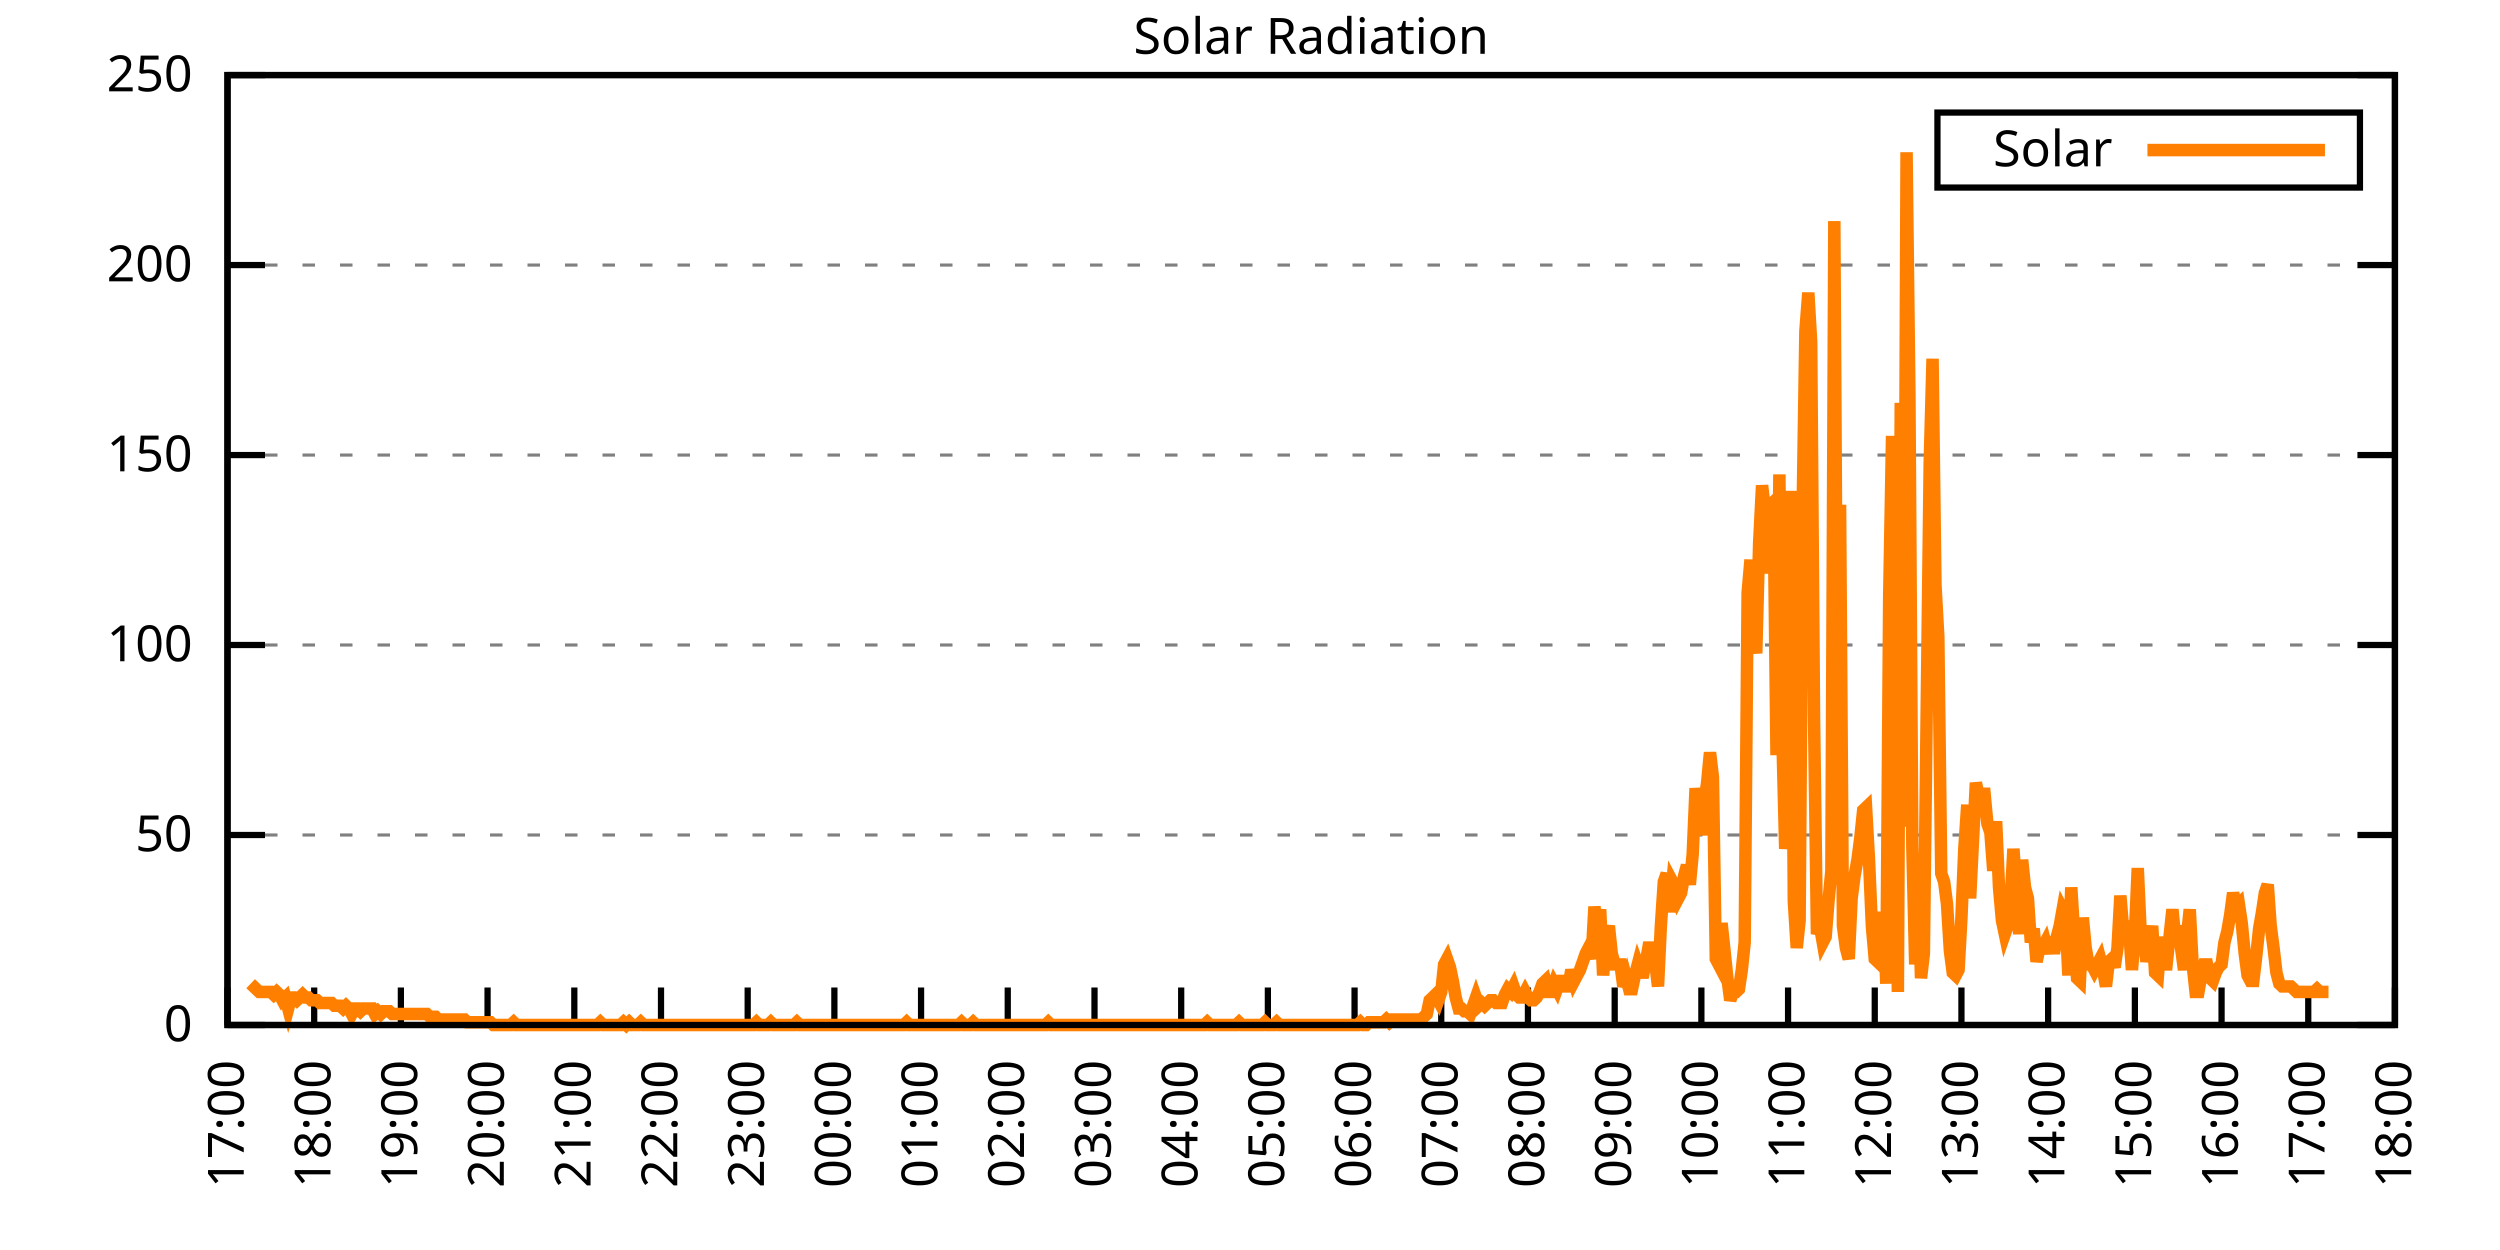
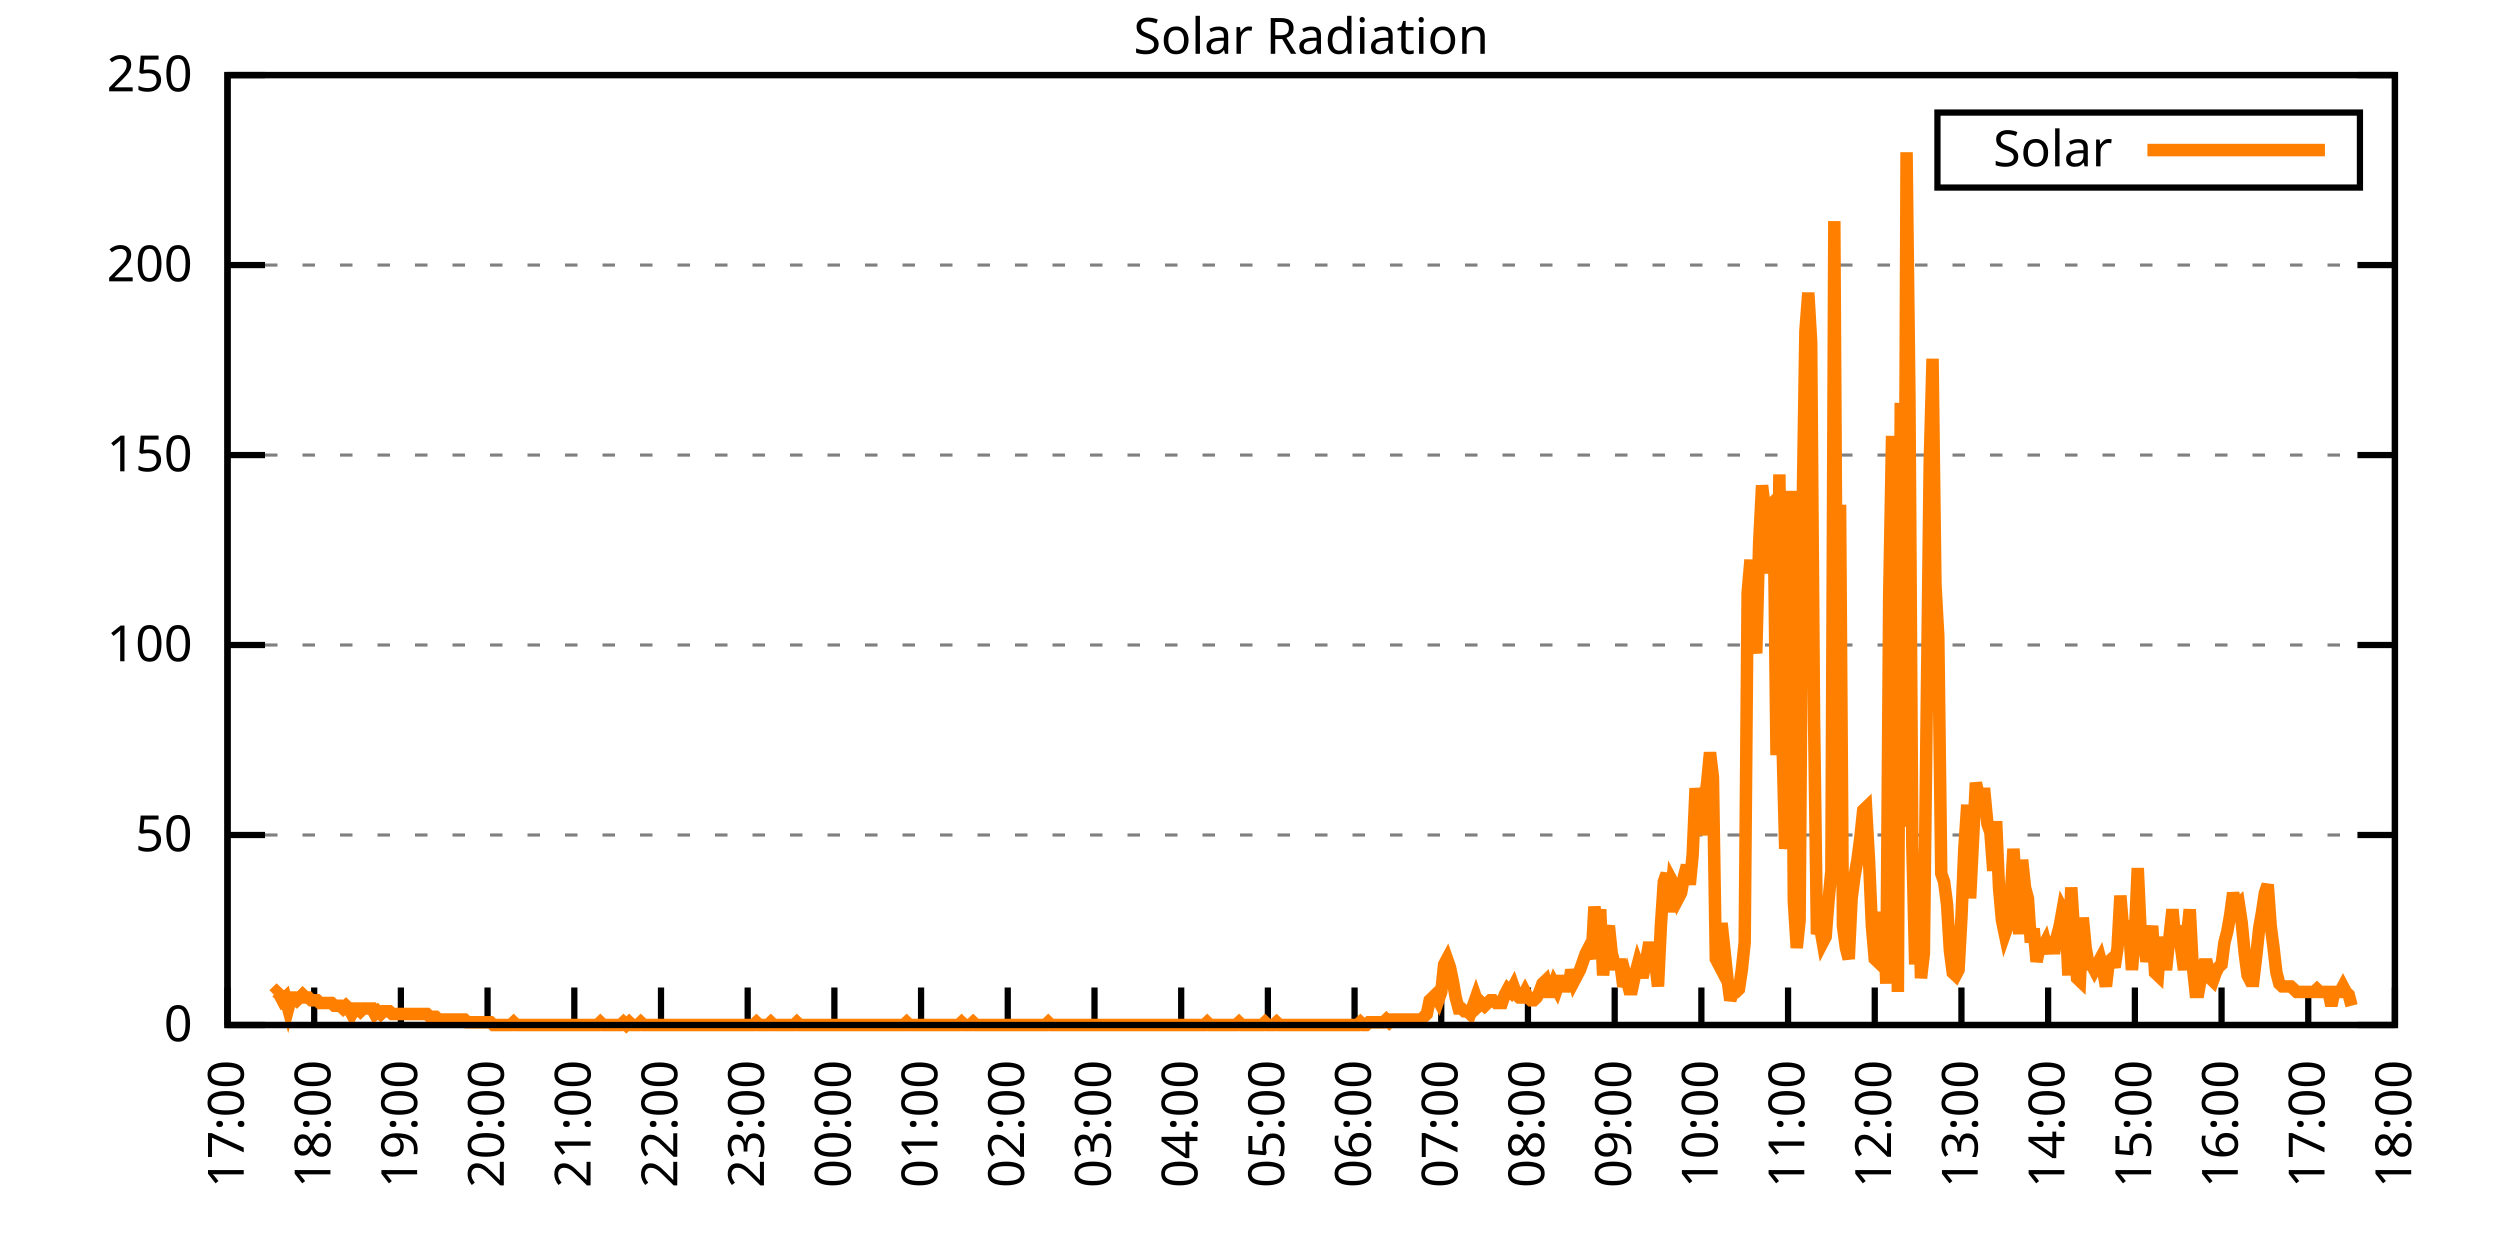
<svg xmlns="http://www.w3.org/2000/svg" xmlns:xlink="http://www.w3.org/1999/xlink" width="400" height="200" viewBox="0 0 400 200">
  <g id="gnuplot_canvas">
    <rect x="0" y="0" width="400" height="200" fill="none" />
    <defs>
      <circle id="gpDot" r="0.5" stroke-width="0.5" stroke="currentColor" />
      <path id="gpPt0" stroke-width="0.333" stroke="currentColor" d="M-1,0 h2 M0,-1 v2" />
      <path id="gpPt1" stroke-width="0.333" stroke="currentColor" d="M-1,-1 L1,1 M1,-1 L-1,1" />
      <path id="gpPt2" stroke-width="0.333" stroke="currentColor" d="M-1,0 L1,0 M0,-1 L0,1 M-1,-1 L1,1 M-1,1 L1,-1" />
      <rect id="gpPt3" stroke-width="0.333" stroke="currentColor" x="-1" y="-1" width="2" height="2" />
      <rect id="gpPt4" stroke-width="0.333" stroke="currentColor" fill="currentColor" x="-1" y="-1" width="2" height="2" />
      <circle id="gpPt5" stroke-width="0.333" stroke="currentColor" cx="0" cy="0" r="1" />
      <use xlink:href="#gpPt5" id="gpPt6" fill="currentColor" stroke="none" />
      <path id="gpPt7" stroke-width="0.333" stroke="currentColor" d="M0,-1.33 L-1.33,0.67 L1.33,0.67 z" />
      <use xlink:href="#gpPt7" id="gpPt8" fill="currentColor" stroke="none" />
      <use xlink:href="#gpPt7" id="gpPt9" stroke="currentColor" transform="rotate(180)" />
      <use xlink:href="#gpPt9" id="gpPt10" fill="currentColor" stroke="none" />
      <use xlink:href="#gpPt3" id="gpPt11" stroke="currentColor" transform="rotate(45)" />
      <use xlink:href="#gpPt11" id="gpPt12" fill="currentColor" stroke="none" />
      <path id="gpPt13" stroke-width="0.333" stroke="currentColor" d="M0,1.330 L1.265,0.411 L0.782,-1.067 L-0.782,-1.076 L-1.265,0.411 z" />
      <use xlink:href="#gpPt13" id="gpPt14" fill="currentColor" stroke="none" />
      <filter id="textbox" filterUnits="objectBoundingBox" x="0" y="0" height="1" width="1">
        <feFlood flood-color="white" flood-opacity="1" result="bgnd" />
        <feComposite in="SourceGraphic" in2="bgnd" operator="atop" />
      </filter>
      <filter id="greybox" filterUnits="objectBoundingBox" x="0" y="0" height="1" width="1">
        <feFlood flood-color="lightgrey" flood-opacity="1" result="grey" />
        <feComposite in="SourceGraphic" in2="grey" operator="atop" />
      </filter>
    </defs>
    <g fill="none" color="white" stroke="currentColor" stroke-width="1.00" stroke-linecap="butt" stroke-linejoin="miter">
</g>
    <g fill="none" color="black" stroke="currentColor" stroke-width="1.00" stroke-linecap="butt" stroke-linejoin="miter">
      <g stroke="none" shape-rendering="crispEdges">
        <polygon fill="rgb(255, 255, 255)" points="36.40,164.00 383.18,164.00 383.18,12.02 36.40,12.02 " />
      </g>
    </g>
    <g fill="none" color="black" stroke="currentColor" stroke-width="1.00" stroke-linecap="butt" stroke-linejoin="miter">
</g>
    <g fill="none" color="black" stroke="black" stroke-width="0.50" stroke-linecap="butt" stroke-linejoin="miter">
</g>
    <g fill="none" color="gray" stroke="currentColor" stroke-width="0.50" stroke-linecap="butt" stroke-linejoin="miter">
      <path stroke="gray" stroke-dasharray="2,4" class="gridline" d="M36.40,164.00 L383.19,164.00  " />
    </g>
    <g fill="none" color="gray" stroke="gray" stroke-width="1.00" stroke-linecap="butt" stroke-linejoin="miter">
</g>
    <g fill="none" color="black" stroke="currentColor" stroke-width="1.00" stroke-linecap="butt" stroke-linejoin="miter">
      <path stroke="black" d="M36.40,164.00 L42.40,164.00 M383.19,164.00 L377.19,164.00  " />
      <g transform="translate(30.80,166.60)" stroke="none" fill="black" font-family="Sans" font-size="8.00" text-anchor="end">
        <text>
          <tspan font-family="Sans"> 0</tspan>
        </text>
      </g>
    </g>
    <g fill="none" color="black" stroke="currentColor" stroke-width="1.00" stroke-linecap="butt" stroke-linejoin="miter">
</g>
    <g fill="none" color="black" stroke="black" stroke-width="0.50" stroke-linecap="butt" stroke-linejoin="miter">
</g>
    <g fill="none" color="gray" stroke="currentColor" stroke-width="0.50" stroke-linecap="butt" stroke-linejoin="miter">
      <path stroke="gray" stroke-dasharray="2,4" class="gridline" d="M36.40,133.60 L383.19,133.60  " />
    </g>
    <g fill="none" color="gray" stroke="gray" stroke-width="1.00" stroke-linecap="butt" stroke-linejoin="miter">
</g>
    <g fill="none" color="black" stroke="currentColor" stroke-width="1.00" stroke-linecap="butt" stroke-linejoin="miter">
      <path stroke="black" d="M36.40,133.60 L42.40,133.60 M383.19,133.60 L377.19,133.60  " />
      <g transform="translate(30.80,136.20)" stroke="none" fill="black" font-family="Sans" font-size="8.00" text-anchor="end">
        <text>
          <tspan font-family="Sans"> 50</tspan>
        </text>
      </g>
    </g>
    <g fill="none" color="black" stroke="currentColor" stroke-width="1.00" stroke-linecap="butt" stroke-linejoin="miter">
</g>
    <g fill="none" color="black" stroke="black" stroke-width="0.50" stroke-linecap="butt" stroke-linejoin="miter">
</g>
    <g fill="none" color="gray" stroke="currentColor" stroke-width="0.50" stroke-linecap="butt" stroke-linejoin="miter">
      <path stroke="gray" stroke-dasharray="2,4" class="gridline" d="M36.40,103.20 L383.19,103.20  " />
    </g>
    <g fill="none" color="gray" stroke="gray" stroke-width="1.00" stroke-linecap="butt" stroke-linejoin="miter">
</g>
    <g fill="none" color="black" stroke="currentColor" stroke-width="1.00" stroke-linecap="butt" stroke-linejoin="miter">
      <path stroke="black" d="M36.40,103.20 L42.40,103.20 M383.19,103.20 L377.19,103.20  " />
      <g transform="translate(30.80,105.80)" stroke="none" fill="black" font-family="Sans" font-size="8.00" text-anchor="end">
        <text>
          <tspan font-family="Sans"> 100</tspan>
        </text>
      </g>
    </g>
    <g fill="none" color="black" stroke="currentColor" stroke-width="1.00" stroke-linecap="butt" stroke-linejoin="miter">
</g>
    <g fill="none" color="black" stroke="black" stroke-width="0.50" stroke-linecap="butt" stroke-linejoin="miter">
</g>
    <g fill="none" color="gray" stroke="currentColor" stroke-width="0.50" stroke-linecap="butt" stroke-linejoin="miter">
      <path stroke="gray" stroke-dasharray="2,4" class="gridline" d="M36.40,72.81 L383.19,72.81  " />
    </g>
    <g fill="none" color="gray" stroke="gray" stroke-width="1.00" stroke-linecap="butt" stroke-linejoin="miter">
</g>
    <g fill="none" color="black" stroke="currentColor" stroke-width="1.00" stroke-linecap="butt" stroke-linejoin="miter">
      <path stroke="black" d="M36.40,72.81 L42.40,72.81 M383.19,72.81 L377.19,72.81  " />
      <g transform="translate(30.80,75.41)" stroke="none" fill="black" font-family="Sans" font-size="8.00" text-anchor="end">
        <text>
          <tspan font-family="Sans"> 150</tspan>
        </text>
      </g>
    </g>
    <g fill="none" color="black" stroke="currentColor" stroke-width="1.00" stroke-linecap="butt" stroke-linejoin="miter">
</g>
    <g fill="none" color="black" stroke="black" stroke-width="0.50" stroke-linecap="butt" stroke-linejoin="miter">
</g>
    <g fill="none" color="gray" stroke="currentColor" stroke-width="0.50" stroke-linecap="butt" stroke-linejoin="miter">
      <path stroke="gray" stroke-dasharray="2,4" class="gridline" d="M36.40,42.41 L383.19,42.41  " />
    </g>
    <g fill="none" color="gray" stroke="gray" stroke-width="1.00" stroke-linecap="butt" stroke-linejoin="miter">
</g>
    <g fill="none" color="black" stroke="currentColor" stroke-width="1.00" stroke-linecap="butt" stroke-linejoin="miter">
      <path stroke="black" d="M36.40,42.41 L42.40,42.41 M383.19,42.41 L377.19,42.41  " />
      <g transform="translate(30.80,45.01)" stroke="none" fill="black" font-family="Sans" font-size="8.00" text-anchor="end">
        <text>
          <tspan font-family="Sans"> 200</tspan>
        </text>
      </g>
    </g>
    <g fill="none" color="black" stroke="currentColor" stroke-width="1.00" stroke-linecap="butt" stroke-linejoin="miter">
</g>
    <g fill="none" color="black" stroke="black" stroke-width="0.50" stroke-linecap="butt" stroke-linejoin="miter">
</g>
    <g fill="none" color="gray" stroke="currentColor" stroke-width="0.50" stroke-linecap="butt" stroke-linejoin="miter">
      <path stroke="gray" stroke-dasharray="2,4" class="gridline" d="M36.40,12.01 L383.19,12.01  " />
    </g>
    <g fill="none" color="gray" stroke="gray" stroke-width="1.00" stroke-linecap="butt" stroke-linejoin="miter">
</g>
    <g fill="none" color="black" stroke="currentColor" stroke-width="1.00" stroke-linecap="butt" stroke-linejoin="miter">
      <path stroke="black" d="M36.40,12.01 L42.40,12.01 M383.19,12.01 L377.19,12.01  " />
      <g transform="translate(30.80,14.61)" stroke="none" fill="black" font-family="Sans" font-size="8.00" text-anchor="end">
        <text>
          <tspan font-family="Sans"> 250</tspan>
        </text>
      </g>
    </g>
    <g fill="none" color="black" stroke="currentColor" stroke-width="1.00" stroke-linecap="butt" stroke-linejoin="miter">
      <path stroke="black" d="M36.40,164.00 L36.40,158.00  " />
      <g transform="translate(39.00,169.60) rotate(270.00)" stroke="none" fill="black" font-family="Sans" font-size="8.00" text-anchor="end">
        <text>
          <tspan font-family="Sans">17:00</tspan>
        </text>
      </g>
    </g>
    <g fill="none" color="black" stroke="currentColor" stroke-width="1.00" stroke-linecap="butt" stroke-linejoin="miter">
      <path stroke="black" d="M50.27,164.00 L50.27,158.00  " />
      <g transform="translate(52.87,169.60) rotate(270.00)" stroke="none" fill="black" font-family="Sans" font-size="8.00" text-anchor="end">
        <text>
          <tspan font-family="Sans">18:00</tspan>
        </text>
      </g>
    </g>
    <g fill="none" color="black" stroke="currentColor" stroke-width="1.00" stroke-linecap="butt" stroke-linejoin="miter">
      <path stroke="black" d="M64.14,164.00 L64.14,158.00  " />
      <g transform="translate(66.74,169.60) rotate(270.00)" stroke="none" fill="black" font-family="Sans" font-size="8.00" text-anchor="end">
        <text>
          <tspan font-family="Sans">19:00</tspan>
        </text>
      </g>
    </g>
    <g fill="none" color="black" stroke="currentColor" stroke-width="1.00" stroke-linecap="butt" stroke-linejoin="miter">
      <path stroke="black" d="M78.01,164.00 L78.01,158.00  " />
      <g transform="translate(80.61,169.60) rotate(270.00)" stroke="none" fill="black" font-family="Sans" font-size="8.00" text-anchor="end">
        <text>
          <tspan font-family="Sans">20:00</tspan>
        </text>
      </g>
    </g>
    <g fill="none" color="black" stroke="currentColor" stroke-width="1.00" stroke-linecap="butt" stroke-linejoin="miter">
      <path stroke="black" d="M91.89,164.00 L91.89,158.00  " />
      <g transform="translate(94.49,169.60) rotate(270.00)" stroke="none" fill="black" font-family="Sans" font-size="8.00" text-anchor="end">
        <text>
          <tspan font-family="Sans">21:00</tspan>
        </text>
      </g>
    </g>
    <g fill="none" color="black" stroke="currentColor" stroke-width="1.00" stroke-linecap="butt" stroke-linejoin="miter">
      <path stroke="black" d="M105.76,164.00 L105.76,158.00  " />
      <g transform="translate(108.36,169.60) rotate(270.00)" stroke="none" fill="black" font-family="Sans" font-size="8.00" text-anchor="end">
        <text>
          <tspan font-family="Sans">22:00</tspan>
        </text>
      </g>
    </g>
    <g fill="none" color="black" stroke="currentColor" stroke-width="1.00" stroke-linecap="butt" stroke-linejoin="miter">
      <path stroke="black" d="M119.63,164.00 L119.63,158.00  " />
      <g transform="translate(122.23,169.60) rotate(270.00)" stroke="none" fill="black" font-family="Sans" font-size="8.00" text-anchor="end">
        <text>
          <tspan font-family="Sans">23:00</tspan>
        </text>
      </g>
    </g>
    <g fill="none" color="black" stroke="currentColor" stroke-width="1.00" stroke-linecap="butt" stroke-linejoin="miter">
      <path stroke="black" d="M133.50,164.00 L133.50,158.00  " />
      <g transform="translate(136.10,169.60) rotate(270.00)" stroke="none" fill="black" font-family="Sans" font-size="8.00" text-anchor="end">
        <text>
          <tspan font-family="Sans">00:00</tspan>
        </text>
      </g>
    </g>
    <g fill="none" color="black" stroke="currentColor" stroke-width="1.00" stroke-linecap="butt" stroke-linejoin="miter">
      <path stroke="black" d="M147.37,164.00 L147.37,158.00  " />
      <g transform="translate(149.97,169.60) rotate(270.00)" stroke="none" fill="black" font-family="Sans" font-size="8.00" text-anchor="end">
        <text>
          <tspan font-family="Sans">01:00</tspan>
        </text>
      </g>
    </g>
    <g fill="none" color="black" stroke="currentColor" stroke-width="1.00" stroke-linecap="butt" stroke-linejoin="miter">
      <path stroke="black" d="M161.24,164.00 L161.24,158.00  " />
      <g transform="translate(163.84,169.60) rotate(270.00)" stroke="none" fill="black" font-family="Sans" font-size="8.00" text-anchor="end">
        <text>
          <tspan font-family="Sans">02:00</tspan>
        </text>
      </g>
    </g>
    <g fill="none" color="black" stroke="currentColor" stroke-width="1.00" stroke-linecap="butt" stroke-linejoin="miter">
      <path stroke="black" d="M175.12,164.00 L175.12,158.00  " />
      <g transform="translate(177.72,169.60) rotate(270.00)" stroke="none" fill="black" font-family="Sans" font-size="8.00" text-anchor="end">
        <text>
          <tspan font-family="Sans">03:00</tspan>
        </text>
      </g>
    </g>
    <g fill="none" color="black" stroke="currentColor" stroke-width="1.00" stroke-linecap="butt" stroke-linejoin="miter">
      <path stroke="black" d="M188.99,164.00 L188.99,158.00  " />
      <g transform="translate(191.59,169.60) rotate(270.00)" stroke="none" fill="black" font-family="Sans" font-size="8.00" text-anchor="end">
        <text>
          <tspan font-family="Sans">04:00</tspan>
        </text>
      </g>
    </g>
    <g fill="none" color="black" stroke="currentColor" stroke-width="1.00" stroke-linecap="butt" stroke-linejoin="miter">
      <path stroke="black" d="M202.86,164.00 L202.86,158.00  " />
      <g transform="translate(205.46,169.60) rotate(270.00)" stroke="none" fill="black" font-family="Sans" font-size="8.00" text-anchor="end">
        <text>
          <tspan font-family="Sans">05:00</tspan>
        </text>
      </g>
    </g>
    <g fill="none" color="black" stroke="currentColor" stroke-width="1.00" stroke-linecap="butt" stroke-linejoin="miter">
      <path stroke="black" d="M216.73,164.00 L216.73,158.00  " />
      <g transform="translate(219.33,169.60) rotate(270.00)" stroke="none" fill="black" font-family="Sans" font-size="8.00" text-anchor="end">
        <text>
          <tspan font-family="Sans">06:00</tspan>
        </text>
      </g>
    </g>
    <g fill="none" color="black" stroke="currentColor" stroke-width="1.00" stroke-linecap="butt" stroke-linejoin="miter">
      <path stroke="black" d="M230.60,164.00 L230.60,158.00  " />
      <g transform="translate(233.20,169.60) rotate(270.00)" stroke="none" fill="black" font-family="Sans" font-size="8.00" text-anchor="end">
        <text>
          <tspan font-family="Sans">07:00</tspan>
        </text>
      </g>
    </g>
    <g fill="none" color="black" stroke="currentColor" stroke-width="1.00" stroke-linecap="butt" stroke-linejoin="miter">
      <path stroke="black" d="M244.47,164.00 L244.47,158.00  " />
      <g transform="translate(247.07,169.60) rotate(270.00)" stroke="none" fill="black" font-family="Sans" font-size="8.00" text-anchor="end">
        <text>
          <tspan font-family="Sans">08:00</tspan>
        </text>
      </g>
    </g>
    <g fill="none" color="black" stroke="currentColor" stroke-width="1.00" stroke-linecap="butt" stroke-linejoin="miter">
      <path stroke="black" d="M258.35,164.00 L258.35,158.00  " />
      <g transform="translate(260.95,169.60) rotate(270.00)" stroke="none" fill="black" font-family="Sans" font-size="8.00" text-anchor="end">
        <text>
          <tspan font-family="Sans">09:00</tspan>
        </text>
      </g>
    </g>
    <g fill="none" color="black" stroke="currentColor" stroke-width="1.00" stroke-linecap="butt" stroke-linejoin="miter">
      <path stroke="black" d="M272.22,164.00 L272.22,158.00  " />
      <g transform="translate(274.82,169.60) rotate(270.00)" stroke="none" fill="black" font-family="Sans" font-size="8.00" text-anchor="end">
        <text>
          <tspan font-family="Sans">10:00</tspan>
        </text>
      </g>
    </g>
    <g fill="none" color="black" stroke="currentColor" stroke-width="1.00" stroke-linecap="butt" stroke-linejoin="miter">
      <path stroke="black" d="M286.09,164.00 L286.09,158.00  " />
      <g transform="translate(288.69,169.60) rotate(270.00)" stroke="none" fill="black" font-family="Sans" font-size="8.00" text-anchor="end">
        <text>
          <tspan font-family="Sans">11:00</tspan>
        </text>
      </g>
    </g>
    <g fill="none" color="black" stroke="currentColor" stroke-width="1.00" stroke-linecap="butt" stroke-linejoin="miter">
      <path stroke="black" d="M299.96,164.00 L299.96,158.00  " />
      <g transform="translate(302.56,169.60) rotate(270.00)" stroke="none" fill="black" font-family="Sans" font-size="8.00" text-anchor="end">
        <text>
          <tspan font-family="Sans">12:00</tspan>
        </text>
      </g>
    </g>
    <g fill="none" color="black" stroke="currentColor" stroke-width="1.00" stroke-linecap="butt" stroke-linejoin="miter">
      <path stroke="black" d="M313.83,164.00 L313.83,158.00  " />
      <g transform="translate(316.43,169.60) rotate(270.00)" stroke="none" fill="black" font-family="Sans" font-size="8.00" text-anchor="end">
        <text>
          <tspan font-family="Sans">13:00</tspan>
        </text>
      </g>
    </g>
    <g fill="none" color="black" stroke="currentColor" stroke-width="1.00" stroke-linecap="butt" stroke-linejoin="miter">
      <path stroke="black" d="M327.70,164.00 L327.70,158.00  " />
      <g transform="translate(330.30,169.60) rotate(270.00)" stroke="none" fill="black" font-family="Sans" font-size="8.00" text-anchor="end">
        <text>
          <tspan font-family="Sans">14:00</tspan>
        </text>
      </g>
    </g>
    <g fill="none" color="black" stroke="currentColor" stroke-width="1.00" stroke-linecap="butt" stroke-linejoin="miter">
      <path stroke="black" d="M341.58,164.00 L341.58,158.00  " />
      <g transform="translate(344.18,169.60) rotate(270.00)" stroke="none" fill="black" font-family="Sans" font-size="8.00" text-anchor="end">
        <text>
          <tspan font-family="Sans">15:00</tspan>
        </text>
      </g>
    </g>
    <g fill="none" color="black" stroke="currentColor" stroke-width="1.00" stroke-linecap="butt" stroke-linejoin="miter">
      <path stroke="black" d="M355.45,164.00 L355.45,158.00  " />
      <g transform="translate(358.05,169.60) rotate(270.00)" stroke="none" fill="black" font-family="Sans" font-size="8.00" text-anchor="end">
        <text>
          <tspan font-family="Sans">16:00</tspan>
        </text>
      </g>
    </g>
    <g fill="none" color="black" stroke="currentColor" stroke-width="1.00" stroke-linecap="butt" stroke-linejoin="miter">
      <path stroke="black" d="M369.32,164.00 L369.32,158.00  " />
      <g transform="translate(371.92,169.60) rotate(270.00)" stroke="none" fill="black" font-family="Sans" font-size="8.00" text-anchor="end">
        <text>
          <tspan font-family="Sans">17:00</tspan>
        </text>
      </g>
    </g>
    <g fill="none" color="black" stroke="currentColor" stroke-width="1.00" stroke-linecap="butt" stroke-linejoin="miter">
      <path stroke="black" d="M383.19,164.00 L383.19,158.00  " />
      <g transform="translate(385.79,169.60) rotate(270.00)" stroke="none" fill="black" font-family="Sans" font-size="8.00" text-anchor="end">
        <text>
          <tspan font-family="Sans">18:00</tspan>
        </text>
      </g>
    </g>
    <g fill="none" color="black" stroke="currentColor" stroke-width="1.00" stroke-linecap="butt" stroke-linejoin="miter">
</g>
    <g fill="none" color="black" stroke="currentColor" stroke-width="1.00" stroke-linecap="butt" stroke-linejoin="miter">
      <path stroke="black" d="M36.40,12.01 L36.40,164.00 L383.19,164.00 L383.19,12.01 L36.40,12.01 Z  " />
    </g>
    <g fill="none" color="black" stroke="currentColor" stroke-width="1.00" stroke-linecap="butt" stroke-linejoin="miter">
</g>
    <g fill="none" color="black" stroke="currentColor" stroke-width="1.00" stroke-linecap="butt" stroke-linejoin="miter">
      <path stroke="black" d="M309.99,30.01 L309.99,18.01 L377.59,18.01 L377.59,30.01 L309.99,30.01 Z  " />
    </g>
    <g id="Solar_Radiation_plot_1">
      <g fill="none" color="white" stroke="black" stroke-width="2.00" stroke-linecap="butt" stroke-linejoin="miter">
</g>
      <g fill="none" color="black" stroke="currentColor" stroke-width="2.00" stroke-linecap="butt" stroke-linejoin="miter">
        <g transform="translate(337.99,26.61)" stroke="none" fill="black" font-family="Sans" font-size="8.00" text-anchor="end">
          <text>
            <tspan font-family="Sans">Solar</tspan>
          </text>
        </g>
      </g>
      <g fill="none" color="black" stroke="currentColor" stroke-width="2.00" stroke-linecap="butt" stroke-linejoin="miter">
-         <path stroke="rgb(255, 127,   0)" d="M343.59,24.01 L371.99,24.01 M40.10,157.39 L40.56,157.83 L41.02,158.27 L41.49,158.71 L41.95,158.71 L42.41,158.71   L42.87,158.71 L43.34,158.71 L43.80,159.15 L44.26,158.71 L44.72,159.15 L45.19,160.04 L45.65,159.60 L46.11,161.36   L46.57,159.60 L47.03,159.60 L47.50,160.04 L47.96,159.60 L48.42,159.15 L48.88,159.60 L49.35,159.60 L49.81,160.04   L50.27,160.04 L50.73,160.04 L51.20,160.48 L51.66,160.48 L52.12,160.48 L52.58,160.48 L53.05,160.48 L53.51,160.92   L53.97,160.92 L54.43,160.92 L54.90,161.36 L55.36,160.92 L55.82,161.36 L56.28,162.24 L56.75,161.36 L57.21,161.36   L57.67,161.80 L58.13,161.36 L58.59,161.36 L59.06,161.36 L59.52,161.36 L59.98,162.24 L60.44,161.80 L60.91,162.24   L61.37,161.80 L61.83,161.80 L62.29,161.80 L62.76,162.24 L63.22,162.24 L63.68,162.24 L64.14,162.24 L64.61,162.24   L65.07,162.24 L65.53,162.24 L65.99,162.24 L66.46,162.24 L66.92,162.24 L67.38,162.24 L67.84,162.24 L68.30,162.24   L68.77,162.68 L69.23,162.68 L69.69,162.68 L70.15,163.12 L70.62,163.12 L71.08,163.12 L71.54,163.12 L72.00,163.12   L72.47,163.12 L72.93,163.12 L73.39,163.12 L73.85,163.12 L74.32,163.12 L74.78,163.56 L75.24,163.56 L75.70,163.56   L76.17,163.56 L76.63,163.56 L77.09,163.56 L77.55,163.56 L78.01,163.56 L78.48,163.56 L78.94,164.00 L79.40,164.00   L79.86,164.00 L80.33,164.00 L80.79,164.00 L81.25,164.00 L81.71,164.00 L82.18,163.56 L82.64,164.00 L83.10,164.00   L83.56,164.00 L84.03,164.00 L84.49,164.00 L84.95,164.00 L85.41,164.00 L85.88,164.00 L86.34,164.00 L86.80,164.00   L87.26,164.00 L87.72,164.00 L88.19,164.00 L88.65,164.00 L89.11,164.00 L89.57,164.00 L90.04,164.00 L90.50,164.00   L90.96,164.00 L91.42,164.00 L91.89,164.00 L92.35,164.00 L92.81,164.00 L93.27,164.00 L93.74,164.00 L94.20,164.00   L94.66,164.00 L95.12,164.00 L95.59,164.00 L96.05,163.56 L96.51,164.00 L96.97,164.00 L97.44,164.00 L97.90,164.00   L98.36,164.00 L98.82,164.00 L99.28,164.00 L99.75,163.56 L100.21,164.00 L100.67,163.56 L101.13,164.00 L101.60,164.00   L102.06,164.00 L102.52,163.56 L102.98,164.00 L103.45,164.00 L103.91,164.00 L104.37,164.00 L104.83,164.00 L105.30,164.00   L105.76,164.00 L106.22,164.00 L106.68,164.00 L107.15,164.00 L107.61,164.00 L108.07,164.00 L108.53,164.00 L108.99,164.00   L109.46,164.00 L109.92,164.00 L110.38,164.00 L110.84,164.00 L111.31,164.00 L111.77,164.00 L112.23,164.00 L112.69,164.00   L113.16,164.00 L113.62,164.00 L114.08,164.00 L114.54,164.00 L115.01,164.00 L115.47,164.00 L115.93,164.00 L116.39,164.00   L116.86,164.00 L117.32,164.00 L117.78,164.00 L118.24,164.00 L118.70,164.00 L119.17,164.00 L119.63,164.00 L120.09,164.00   L120.55,164.00 L121.02,163.56 L121.48,164.00 L121.94,164.00 L122.40,164.00 L122.87,164.00 L123.33,163.56 L123.79,164.00   L124.25,164.00 L124.72,164.00 L125.18,164.00 L125.64,164.00 L126.10,164.00 L126.57,164.00 L127.03,164.00 L127.49,163.56   L127.95,164.00 L128.41,164.00 L128.88,164.00 L129.34,164.00 L129.80,164.00 L130.26,164.00 L130.73,164.00 L131.19,164.00   L131.65,164.00 L132.11,164.00 L132.58,164.00 L133.04,164.00 L133.50,164.00 L133.96,164.00 L134.43,164.00 L134.89,164.00   L135.35,164.00 L135.81,164.00 L136.28,164.00 L136.74,164.00 L137.20,164.00 L137.66,164.00 L138.13,164.00 L138.59,164.00   L139.05,164.00 L139.51,164.00 L139.97,164.00 L140.44,164.00 L140.90,164.00 L141.36,164.00 L141.82,164.00 L142.29,164.00   L142.75,164.00 L143.21,164.00 L143.67,164.00 L144.14,164.00 L144.60,164.00 L145.06,163.56 L145.52,164.00 L145.99,164.00   L146.45,164.00 L146.91,164.00 L147.37,164.00 L147.84,164.00 L148.30,164.00 L148.76,164.00 L149.22,164.00 L149.68,164.00   L150.15,164.00 L150.61,164.00 L151.07,164.00 L151.53,164.00 L152.00,164.00 L152.46,164.00 L152.92,164.00 L153.38,164.00   L153.85,163.56 L154.31,164.00 L154.77,164.00 L155.23,164.00 L155.70,163.56 L156.16,164.00 L156.62,164.00 L157.08,164.00   L157.55,164.00 L158.01,164.00 L158.47,164.00 L158.93,164.00 L159.39,164.00 L159.86,164.00 L160.32,164.00 L160.78,164.00   L161.24,164.00 L161.71,164.00 L162.17,164.00 L162.63,164.00 L163.09,164.00 L163.56,164.00 L164.02,164.00 L164.48,164.00   L164.94,164.00 L165.41,164.00 L165.87,164.00 L166.33,164.00 L166.79,164.00 L167.26,164.00 L167.72,163.56 L168.18,164.00   L168.64,164.00 L169.10,164.00 L169.57,164.00 L170.03,164.00 L170.49,164.00 L170.95,164.00 L171.42,164.00 L171.88,164.00   L172.34,164.00 L172.80,164.00 L173.27,164.00 L173.73,164.00 L174.19,164.00 L174.65,164.00 L175.12,164.00 L175.58,164.00   L176.04,164.00 L176.50,164.00 L176.97,164.00 L177.43,164.00 L177.89,164.00 L178.35,164.00 L178.82,164.00 L179.28,164.00   L179.74,164.00 L180.20,164.00 L180.66,164.00 L181.13,164.00 L181.59,164.00 L182.05,164.00 L182.51,164.00 L182.98,164.00   L183.44,164.00 L183.90,164.00 L184.36,164.00 L184.83,164.00 L185.29,164.00 L185.75,164.00 L186.21,164.00 L186.68,164.00   L187.14,164.00 L187.60,164.00 L188.06,164.00 L188.53,164.00 L188.99,164.00 L189.45,164.00 L189.91,164.00 L190.37,164.00   L190.84,164.00 L191.30,164.00 L191.76,164.00 L192.22,164.00 L192.69,164.00 L193.15,163.56 L193.61,164.00 L194.07,164.00   L194.54,164.00 L195.00,164.00 L195.46,164.00 L195.92,164.00 L196.39,164.00 L196.85,164.00 L197.31,164.00 L197.77,164.00   L198.24,163.56 L198.70,164.00 L199.16,164.00 L199.62,164.00 L200.08,164.00 L200.55,164.00 L201.01,164.00 L201.47,164.00   L201.93,164.00 L202.40,163.56 L202.86,164.00 L203.32,164.00 L203.78,164.00 L204.25,163.56 L204.71,164.00 L205.17,164.00   L205.63,164.00 L206.10,164.00 L206.56,164.00 L207.02,164.00 L207.48,164.00 L207.95,164.00 L208.41,164.00 L208.87,164.00   L209.33,164.00 L209.80,164.00 L210.26,164.00 L210.72,164.00 L211.18,164.00 L211.64,164.00 L212.11,164.00 L212.57,164.00   L213.03,164.00 L213.49,164.00 L213.96,164.00 L214.42,164.00 L214.88,164.00 L215.34,164.00 L215.81,164.00 L216.27,164.00   L216.73,164.00 L217.19,164.00 L217.66,163.56 L218.12,164.00 L218.58,164.00 L219.04,163.56 L219.51,163.56 L219.97,163.56   L220.43,163.56 L220.89,163.56 L221.35,163.56 L221.82,163.12 L222.28,163.56 L222.74,163.12 L223.20,163.12 L223.67,163.12   L224.13,163.12 L224.59,163.12 L225.05,163.12 L225.52,163.12 L225.98,163.12 L226.44,163.12 L226.90,163.12 L227.37,163.12   L227.83,162.68 L228.29,162.24 L228.75,160.04 L229.22,159.60 L229.68,159.15 L230.14,160.04 L230.60,158.71 L231.06,154.31   L231.53,153.43 L231.99,154.75 L232.45,156.95 L232.91,159.60 L233.38,161.36 L233.84,161.36 L234.30,161.80 L234.76,161.80   L235.23,162.24 L235.69,160.92 L236.15,159.60 L236.61,160.92 L237.08,160.48 L237.54,160.92 L238.00,160.48 L238.46,160.04   L238.93,160.04 L239.39,160.48 L239.85,160.48 L240.31,160.48 L240.77,159.15 L241.24,158.27 L241.70,158.71 L242.16,157.83   L242.62,159.15 L243.09,159.60 L243.55,159.60 L244.01,158.71 L244.47,159.60 L244.94,160.04 L245.40,160.04 L245.86,159.60   L246.32,158.71 L246.79,157.39 L247.25,156.95 L247.71,158.71 L248.17,158.71 L248.64,157.39 L249.10,158.27 L249.56,156.95   L250.02,156.95 L250.49,157.83 L250.95,157.83 L251.41,155.19 L251.87,156.95 L252.33,156.07 L252.80,155.19 L253.26,153.87   L253.72,152.55 L254.18,151.67 L254.65,153.43 L255.11,145.06 L255.57,149.02 L256.03,145.50 L256.50,156.07 L256.96,149.90   L257.42,148.14 L257.88,152.55 L258.35,154.31 L258.81,154.31 L259.27,154.31 L259.73,157.83 L260.20,156.51 L260.66,158.27   L261.12,158.27 L261.58,156.07 L262.04,154.31 L262.51,155.63 L262.97,155.63 L263.43,153.43 L263.89,150.79 L264.36,153.43   L264.82,153.87 L265.28,157.83 L265.74,148.14 L266.21,141.09 L266.67,139.77 L267.13,145.94 L267.59,141.09 L268.06,141.98   L268.52,143.74 L268.98,142.86 L269.44,140.21 L269.91,138.45 L270.37,141.54 L270.83,136.69 L271.29,126.12 L271.75,129.64   L272.22,133.61 L272.68,128.32 L273.14,125.24 L273.60,120.39 L274.07,124.36 L274.53,153.43 L274.99,154.31 L275.45,147.70   L275.92,152.11 L276.38,156.51 L276.84,160.04 L277.30,158.71 L277.77,158.71 L278.23,158.27 L278.69,155.19 L279.15,150.79   L279.62,94.84 L280.08,89.56 L280.54,101.45 L281.00,104.53 L281.46,86.91 L281.93,77.66 L282.39,81.63 L282.85,81.19   L283.31,91.76 L283.78,81.19 L284.24,120.83 L284.70,75.90 L285.16,117.31 L285.63,135.81 L286.09,131.84 L286.55,78.54   L287.01,144.18 L287.48,151.67 L287.94,147.26 L288.40,82.95 L288.86,53.00 L289.33,46.83 L289.79,54.76 L290.25,115.11   L290.71,149.46 L291.18,148.14 L291.64,150.79 L292.10,149.90 L292.56,144.18 L293.02,139.33 L293.49,35.38 L293.95,114.67   L294.41,80.75 L294.87,148.14 L295.34,151.67 L295.80,153.43 L296.26,143.74 L296.72,140.21 L297.19,137.57 L297.65,134.05   L298.11,129.64 L298.57,129.20 L299.04,137.57 L299.50,148.14 L299.96,153.43 L300.42,153.87 L300.89,149.90 L301.35,145.94   L301.81,157.39 L302.27,95.28 L302.73,69.74 L303.20,130.08 L303.66,158.71 L304.12,64.45 L304.58,132.28 L305.05,24.36   L305.51,63.57 L305.97,135.37 L306.43,154.31 L306.90,139.77 L307.36,156.51 L307.82,152.55 L308.28,112.90 L308.75,74.14   L309.21,57.40 L309.67,93.52 L310.13,101.89 L310.60,139.77 L311.06,141.09 L311.52,144.62 L311.98,152.11 L312.44,155.63   L312.91,156.07 L313.37,155.19 L313.83,146.82 L314.29,135.81 L314.76,128.76 L315.22,143.74 L315.68,134.49 L316.14,125.24   L316.61,127.44 L317.07,127.00 L317.53,127.00 L317.99,131.84 L318.46,133.17 L318.92,139.33 L319.38,131.40 L319.84,141.98   L320.31,147.26 L320.77,149.46 L321.23,148.14 L321.69,144.18 L322.15,135.81 L322.62,142.86 L323.08,149.46 L323.54,137.57   L324.00,141.98 L324.47,143.74 L324.93,150.79 L325.39,148.58 L325.85,153.87 L326.32,151.67 L326.78,151.67 L327.24,150.79   L327.70,152.55 L328.17,149.90 L328.63,152.55 L329.09,149.90 L329.55,148.14 L330.02,145.50 L330.48,146.38 L330.94,156.07   L331.40,141.98 L331.87,149.46 L332.33,156.51 L332.79,156.95 L333.25,146.82 L333.71,151.67 L334.18,154.31 L334.64,154.31   L335.10,155.19 L335.56,154.31 L336.03,153.43 L336.49,155.19 L336.95,157.83 L337.41,153.87 L337.88,153.43 L338.34,154.75   L338.80,151.67 L339.26,143.30 L339.73,149.02 L340.19,149.02 L340.65,148.58 L341.11,155.19 L341.58,149.46 L342.04,138.89   L342.50,149.02 L342.96,149.02 L343.42,153.87 L343.89,151.23 L344.35,148.14 L344.81,155.63 L345.27,156.07 L345.74,149.90   L346.20,154.31 L346.66,154.31 L347.12,149.90 L347.59,145.50 L348.05,150.34 L348.51,148.14 L348.97,151.67 L349.44,155.19   L349.90,149.90 L350.36,145.50 L350.82,154.31 L351.29,158.71 L351.75,158.71 L352.21,156.07 L352.67,154.31 L353.13,154.31   L353.60,156.51 L354.06,156.95 L354.52,155.63 L354.98,154.75 L355.45,154.31 L355.91,150.79 L356.37,149.02 L356.83,146.38   L357.30,142.86 L357.76,145.06 L358.22,144.62 L358.68,147.70 L359.15,152.55 L359.61,156.07 L360.07,156.95 L360.53,156.95   L361.00,152.99 L361.46,148.58 L361.92,145.94 L362.38,142.86 L362.84,141.54 L363.31,148.14 L363.77,151.67 L364.23,155.63   L364.69,157.39 L365.16,157.83 L365.62,157.83 L366.08,157.83 L366.54,157.83 L367.01,158.27 L367.47,158.71 L367.93,158.71   L368.39,158.71 L368.86,158.71 L369.32,158.71 L369.78,158.71 L370.24,158.71 L370.71,158.27 L371.17,158.71 L371.63,158.71   L372.09,158.71 L372.56,158.71  " />
+         <path stroke="rgb(255, 127,   0)" d="M343.59,24.01 L371.99,24.01 M43.80,159.15 L44.26,158.71 L44.72,159.15 L45.19,160.04 L45.65,159.60 L46.11,161.36   L46.57,159.60 L47.03,159.60 L47.50,160.04 L47.96,159.60 L48.42,159.15 L48.88,159.60 L49.35,159.60 L49.81,160.04   L50.27,160.04 L50.73,160.04 L51.20,160.48 L51.66,160.48 L52.12,160.48 L52.58,160.48 L53.05,160.48 L53.51,160.92   L53.97,160.92 L54.43,160.92 L54.90,161.36 L55.36,160.92 L55.82,161.36 L56.28,162.24 L56.75,161.36 L57.21,161.36   L57.67,161.80 L58.13,161.36 L58.59,161.36 L59.06,161.36 L59.52,161.36 L59.98,162.24 L60.44,161.80 L60.91,162.24   L61.37,161.80 L61.83,161.80 L62.29,161.80 L62.76,162.24 L63.22,162.24 L63.68,162.24 L64.14,162.24 L64.61,162.24   L65.07,162.24 L65.53,162.24 L65.99,162.24 L66.46,162.24 L66.92,162.24 L67.38,162.24 L67.84,162.24 L68.30,162.24   L68.77,162.68 L69.23,162.68 L69.69,162.68 L70.15,163.12 L70.62,163.12 L71.08,163.12 L71.54,163.12 L72.00,163.12   L72.47,163.12 L72.93,163.12 L73.39,163.12 L73.85,163.12 L74.32,163.12 L74.78,163.56 L75.24,163.56 L75.70,163.56   L76.17,163.56 L76.63,163.56 L77.09,163.56 L77.55,163.56 L78.01,163.56 L78.48,163.56 L78.94,164.00 L79.40,164.00   L79.86,164.00 L80.33,164.00 L80.79,164.00 L81.25,164.00 L81.71,164.00 L82.18,163.56 L82.64,164.00 L83.10,164.00   L83.56,164.00 L84.03,164.00 L84.49,164.00 L84.95,164.00 L85.41,164.00 L85.88,164.00 L86.34,164.00 L86.80,164.00   L87.26,164.00 L87.72,164.00 L88.19,164.00 L88.65,164.00 L89.11,164.00 L89.57,164.00 L90.04,164.00 L90.50,164.00   L90.96,164.00 L91.42,164.00 L91.89,164.00 L92.35,164.00 L92.81,164.00 L93.27,164.00 L93.74,164.00 L94.20,164.00   L94.66,164.00 L95.12,164.00 L95.59,164.00 L96.05,163.56 L96.51,164.00 L96.97,164.00 L97.44,164.00 L97.90,164.00   L98.36,164.00 L98.82,164.00 L99.28,164.00 L99.75,163.56 L100.21,164.00 L100.67,163.56 L101.13,164.00 L101.60,164.00   L102.06,164.00 L102.52,163.56 L102.98,164.00 L103.45,164.00 L103.91,164.00 L104.37,164.00 L104.83,164.00 L105.30,164.00   L105.76,164.00 L106.22,164.00 L106.68,164.00 L107.15,164.00 L107.61,164.00 L108.07,164.00 L108.53,164.00 L108.99,164.00   L109.46,164.00 L109.92,164.00 L110.38,164.00 L110.84,164.00 L111.31,164.00 L111.77,164.00 L112.23,164.00 L112.69,164.00   L113.16,164.00 L113.62,164.00 L114.08,164.00 L114.54,164.00 L115.01,164.00 L115.47,164.00 L115.93,164.00 L116.39,164.00   L116.86,164.00 L117.32,164.00 L117.78,164.00 L118.24,164.00 L118.70,164.00 L119.17,164.00 L119.63,164.00 L120.09,164.00   L120.55,164.00 L121.02,163.56 L121.48,164.00 L121.94,164.00 L122.40,164.00 L122.87,164.00 L123.33,163.56 L123.79,164.00   L124.25,164.00 L124.72,164.00 L125.18,164.00 L125.64,164.00 L126.10,164.00 L126.57,164.00 L127.03,164.00 L127.49,163.56   L127.95,164.00 L128.41,164.00 L128.88,164.00 L129.34,164.00 L129.80,164.00 L130.26,164.00 L130.73,164.00 L131.19,164.00   L131.65,164.00 L132.11,164.00 L132.58,164.00 L133.04,164.00 L133.50,164.00 L133.96,164.00 L134.43,164.00 L134.89,164.00   L135.35,164.00 L135.81,164.00 L136.28,164.00 L136.74,164.00 L137.20,164.00 L137.66,164.00 L138.13,164.00 L138.59,164.00   L139.05,164.00 L139.51,164.00 L139.97,164.00 L140.44,164.00 L140.90,164.00 L141.36,164.00 L141.82,164.00 L142.29,164.00   L142.75,164.00 L143.21,164.00 L143.67,164.00 L144.14,164.00 L144.60,164.00 L145.06,163.56 L145.52,164.00 L145.99,164.00   L146.45,164.00 L146.91,164.00 L147.37,164.00 L147.84,164.00 L148.30,164.00 L148.76,164.00 L149.22,164.00 L149.68,164.00   L150.15,164.00 L150.61,164.00 L151.07,164.00 L151.53,164.00 L152.00,164.00 L152.46,164.00 L152.92,164.00 L153.38,164.00   L153.85,163.56 L154.31,164.00 L154.77,164.00 L155.23,164.00 L155.70,163.56 L156.16,164.00 L156.62,164.00 L157.08,164.00   L157.55,164.00 L158.01,164.00 L158.47,164.00 L158.93,164.00 L159.39,164.00 L159.86,164.00 L160.32,164.00 L160.78,164.00   L161.24,164.00 L161.71,164.00 L162.17,164.00 L162.63,164.00 L163.09,164.00 L163.56,164.00 L164.02,164.00 L164.48,164.00   L164.94,164.00 L165.41,164.00 L165.87,164.00 L166.33,164.00 L166.79,164.00 L167.26,164.00 L167.72,163.56 L168.18,164.00   L168.64,164.00 L169.10,164.00 L169.57,164.00 L170.03,164.00 L170.49,164.00 L170.95,164.00 L171.42,164.00 L171.88,164.00   L172.34,164.00 L172.80,164.00 L173.27,164.00 L173.73,164.00 L174.19,164.00 L174.65,164.00 L175.12,164.00 L175.58,164.00   L176.04,164.00 L176.50,164.00 L176.97,164.00 L177.43,164.00 L177.89,164.00 L178.35,164.00 L178.82,164.00 L179.28,164.00   L179.74,164.00 L180.20,164.00 L180.66,164.00 L181.13,164.00 L181.59,164.00 L182.05,164.00 L182.51,164.00 L182.98,164.00   L183.44,164.00 L183.90,164.00 L184.36,164.00 L184.83,164.00 L185.29,164.00 L185.75,164.00 L186.21,164.00 L186.68,164.00   L187.14,164.00 L187.60,164.00 L188.06,164.00 L188.53,164.00 L188.99,164.00 L189.45,164.00 L189.91,164.00 L190.37,164.00   L190.84,164.00 L191.30,164.00 L191.76,164.00 L192.22,164.00 L192.69,164.00 L193.15,163.56 L193.61,164.00 L194.07,164.00   L194.54,164.00 L195.00,164.00 L195.46,164.00 L195.92,164.00 L196.39,164.00 L196.85,164.00 L197.31,164.00 L197.77,164.00   L198.24,163.56 L198.70,164.00 L199.16,164.00 L199.62,164.00 L200.08,164.00 L200.55,164.00 L201.01,164.00 L201.47,164.00   L201.93,164.00 L202.40,163.56 L202.86,164.00 L203.32,164.00 L203.78,164.00 L204.25,163.56 L204.71,164.00 L205.17,164.00   L205.63,164.00 L206.10,164.00 L206.56,164.00 L207.02,164.00 L207.48,164.00 L207.95,164.00 L208.41,164.00 L208.87,164.00   L209.33,164.00 L209.80,164.00 L210.26,164.00 L210.72,164.00 L211.18,164.00 L211.64,164.00 L212.11,164.00 L212.57,164.00   L213.03,164.00 L213.49,164.00 L213.96,164.00 L214.42,164.00 L214.88,164.00 L215.34,164.00 L215.81,164.00 L216.27,164.00   L216.73,164.00 L217.19,164.00 L217.66,163.56 L218.12,164.00 L218.58,164.00 L219.04,163.56 L219.51,163.56 L219.97,163.56   L220.43,163.56 L220.89,163.56 L221.35,163.56 L221.82,163.12 L222.28,163.56 L222.74,163.12 L223.20,163.12 L223.67,163.12   L224.13,163.12 L224.59,163.12 L225.05,163.12 L225.52,163.12 L225.98,163.12 L226.44,163.12 L226.90,163.12 L227.37,163.12   L227.83,162.68 L228.29,162.24 L228.75,160.04 L229.22,159.60 L229.68,159.15 L230.14,160.04 L230.60,158.71 L231.06,154.31   L231.53,153.43 L231.99,154.75 L232.45,156.95 L232.91,159.60 L233.38,161.36 L233.84,161.36 L234.30,161.80 L234.76,161.80   L235.23,162.24 L235.69,160.92 L236.15,159.60 L236.61,160.92 L237.08,160.48 L237.54,160.92 L238.00,160.48 L238.46,160.04   L238.93,160.04 L239.39,160.48 L239.85,160.48 L240.31,160.48 L240.77,159.15 L241.24,158.27 L241.70,158.71 L242.16,157.83   L242.62,159.15 L243.09,159.60 L243.55,159.60 L244.01,158.71 L244.47,159.60 L244.94,160.04 L245.40,160.04 L245.86,159.60   L246.32,158.71 L246.79,157.39 L247.25,156.95 L247.71,158.71 L248.17,158.71 L248.64,157.39 L249.10,158.27 L249.56,156.95   L250.02,156.95 L250.49,157.83 L250.95,157.83 L251.41,155.19 L251.87,156.95 L252.33,156.07 L252.80,155.19 L253.26,153.87   L253.72,152.55 L254.18,151.67 L254.65,153.43 L255.11,145.06 L255.57,149.02 L256.03,145.50 L256.50,156.07 L256.96,149.90   L257.42,148.14 L257.88,152.55 L258.35,154.31 L258.81,154.31 L259.27,154.31 L259.73,157.83 L260.20,156.51 L260.66,158.27   L261.12,158.27 L261.58,156.07 L262.04,154.31 L262.51,155.63 L262.97,155.63 L263.43,153.43 L263.89,150.79 L264.36,153.43   L264.82,153.87 L265.28,157.83 L265.74,148.14 L266.21,141.09 L266.67,139.77 L267.13,145.94 L267.59,141.09 L268.06,141.98   L268.52,143.74 L268.98,142.86 L269.44,140.21 L269.91,138.45 L270.37,141.54 L270.83,136.69 L271.29,126.12 L271.75,129.64   L272.22,133.61 L272.68,128.32 L273.14,125.24 L273.60,120.39 L274.07,124.36 L274.53,153.43 L274.99,154.31 L275.45,147.70   L275.92,152.11 L276.38,156.51 L276.84,160.04 L277.30,158.71 L277.77,158.71 L278.23,158.27 L278.69,155.19 L279.15,150.79   L279.62,94.84 L280.08,89.56 L280.54,101.45 L281.00,104.53 L281.46,86.91 L281.93,77.66 L282.39,81.63 L282.85,81.19   L283.31,91.76 L283.78,81.19 L284.24,120.83 L284.70,75.90 L285.16,117.31 L285.63,135.81 L286.09,131.84 L286.55,78.54   L287.01,144.18 L287.48,151.67 L287.94,147.26 L288.40,82.95 L288.86,53.00 L289.33,46.83 L289.79,54.76 L290.25,115.11   L290.71,149.46 L291.18,148.14 L291.64,150.79 L292.10,149.90 L292.56,144.18 L293.02,139.33 L293.49,35.38 L293.95,114.67   L294.41,80.75 L294.87,148.14 L295.34,151.67 L295.80,153.43 L296.26,143.74 L296.72,140.21 L297.19,137.57 L297.65,134.05   L298.11,129.64 L298.57,129.20 L299.04,137.57 L299.50,148.14 L299.96,153.43 L300.42,153.87 L300.89,149.90 L301.35,145.94   L301.81,157.39 L302.27,95.28 L302.73,69.74 L303.20,130.08 L303.66,158.71 L304.12,64.45 L304.58,132.28 L305.05,24.36   L305.51,63.57 L305.97,135.37 L306.43,154.31 L306.90,139.77 L307.36,156.51 L307.82,152.55 L308.28,112.90 L308.75,74.14   L309.21,57.40 L309.67,93.52 L310.13,101.89 L310.60,139.77 L311.06,141.09 L311.52,144.62 L311.98,152.11 L312.44,155.63   L312.91,156.07 L313.37,155.19 L313.83,146.82 L314.29,135.81 L314.76,128.76 L315.22,143.74 L315.68,134.49 L316.14,125.24   L316.61,127.44 L317.07,127.00 L317.53,127.00 L317.99,131.84 L318.46,133.17 L318.92,139.33 L319.38,131.40 L319.84,141.98   L320.31,147.26 L320.77,149.46 L321.23,148.14 L321.69,144.18 L322.15,135.81 L322.62,142.86 L323.08,149.46 L323.54,137.57   L324.00,141.98 L324.47,143.74 L324.93,150.79 L325.39,148.58 L325.85,153.87 L326.32,151.67 L326.78,151.67 L327.24,150.79   L327.70,152.55 L328.17,149.90 L328.63,152.55 L329.09,149.90 L329.55,148.14 L330.02,145.50 L330.48,146.38 L330.94,156.07   L331.40,141.98 L331.87,149.46 L332.33,156.51 L332.79,156.95 L333.25,146.82 L333.71,151.67 L334.18,154.31 L334.64,154.31   L335.10,155.19 L335.56,154.31 L336.03,153.43 L336.49,155.19 L336.95,157.83 L337.41,153.87 L337.88,153.43 L338.34,154.75   L338.80,151.67 L339.26,143.30 L339.73,149.02 L340.19,149.02 L340.65,148.58 L341.11,155.19 L341.58,149.46 L342.04,138.89   L342.50,149.02 L342.96,149.02 L343.42,153.87 L343.89,151.23 L344.35,148.14 L344.81,155.63 L345.27,156.07 L345.74,149.90   L346.20,154.31 L346.66,154.31 L347.12,149.90 L347.59,145.50 L348.05,150.34 L348.51,148.14 L348.97,151.67 L349.44,155.19   L349.90,149.90 L350.36,145.50 L350.82,154.31 L351.29,158.71 L351.75,158.71 L352.21,156.07 L352.67,154.31 L353.13,154.31   L353.60,156.51 L354.06,156.95 L354.52,155.63 L354.98,154.75 L355.45,154.31 L355.91,150.79 L356.37,149.02 L356.83,146.38   L357.30,142.86 L357.76,145.06 L358.22,144.62 L358.68,147.70 L359.15,152.55 L359.61,156.07 L360.07,156.95 L360.53,156.95   L361.00,152.99 L361.46,148.58 L361.92,145.94 L362.38,142.86 L362.84,141.54 L363.31,148.14 L363.77,151.67 L364.23,155.63   L364.69,157.39 L365.16,157.83 L365.62,157.83 L366.08,157.83 L366.54,157.83 L367.01,158.27 L367.47,158.71 L367.93,158.71   L368.39,158.71 L368.86,158.71 L369.32,158.71 L369.78,158.71 L370.24,158.71 L370.71,158.27 L371.17,158.71 L371.63,158.71   L372.09,158.71 L372.56,158.71 L373.02,160.92 L373.48,158.71 L373.94,158.71 L374.40,158.71 L374.87,157.83 L375.33,158.71   L375.79,159.15 L376.25,160.92  " />
      </g>
    </g>
    <g fill="none" color="black" stroke="currentColor" stroke-width="2.00" stroke-linecap="butt" stroke-linejoin="miter">
</g>
    <g fill="none" color="black" stroke="black" stroke-width="1.00" stroke-linecap="butt" stroke-linejoin="miter">
</g>
    <g fill="none" color="black" stroke="currentColor" stroke-width="1.00" stroke-linecap="butt" stroke-linejoin="miter">
      <path stroke="black" d="M36.40,12.01 L36.40,164.00 L383.19,164.00 L383.19,12.01 L36.40,12.01 Z  " />
      <g transform="translate(6.80,88.01) rotate(270.00)" stroke="none" fill="black" font-family="Sans" font-size="8.00" text-anchor="middle">
        <text />
      </g>
    </g>
    <g fill="none" color="black" stroke="currentColor" stroke-width="1.00" stroke-linecap="butt" stroke-linejoin="miter">
</g>
    <g fill="none" color="black" stroke="currentColor" stroke-width="1.00" stroke-linecap="butt" stroke-linejoin="miter">
      <g transform="translate(209.79,8.61)" stroke="none" fill="black" font-family="Sans" font-size="8.00" text-anchor="middle">
        <text>
          <tspan font-family="Sans">Solar Radiation</tspan>
        </text>
      </g>
    </g>
    <g fill="none" color="black" stroke="currentColor" stroke-width="1.00" stroke-linecap="butt" stroke-linejoin="miter">
</g>
  </g>
</svg>
